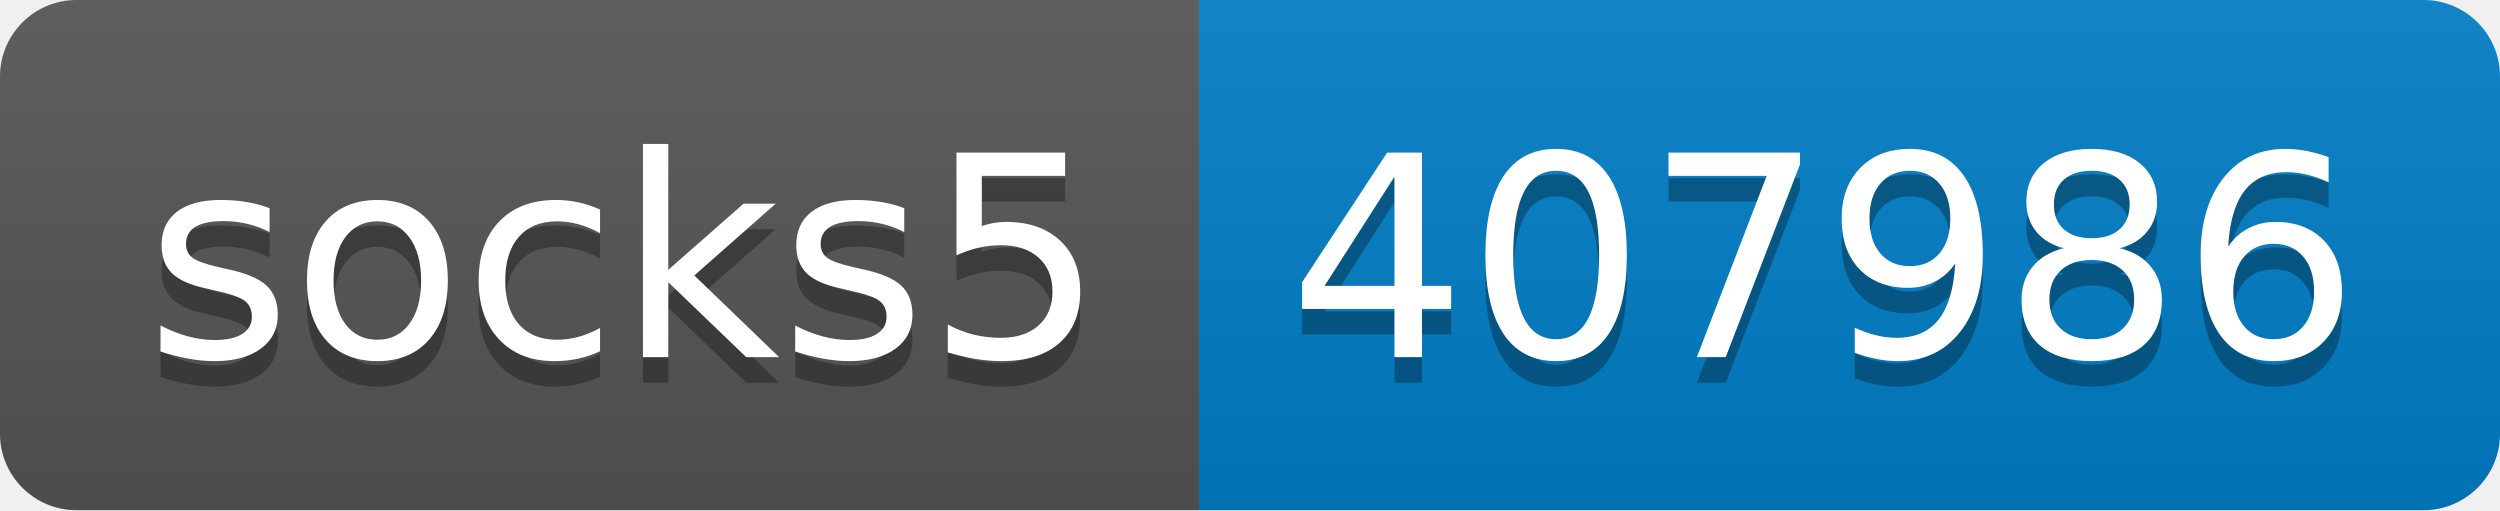
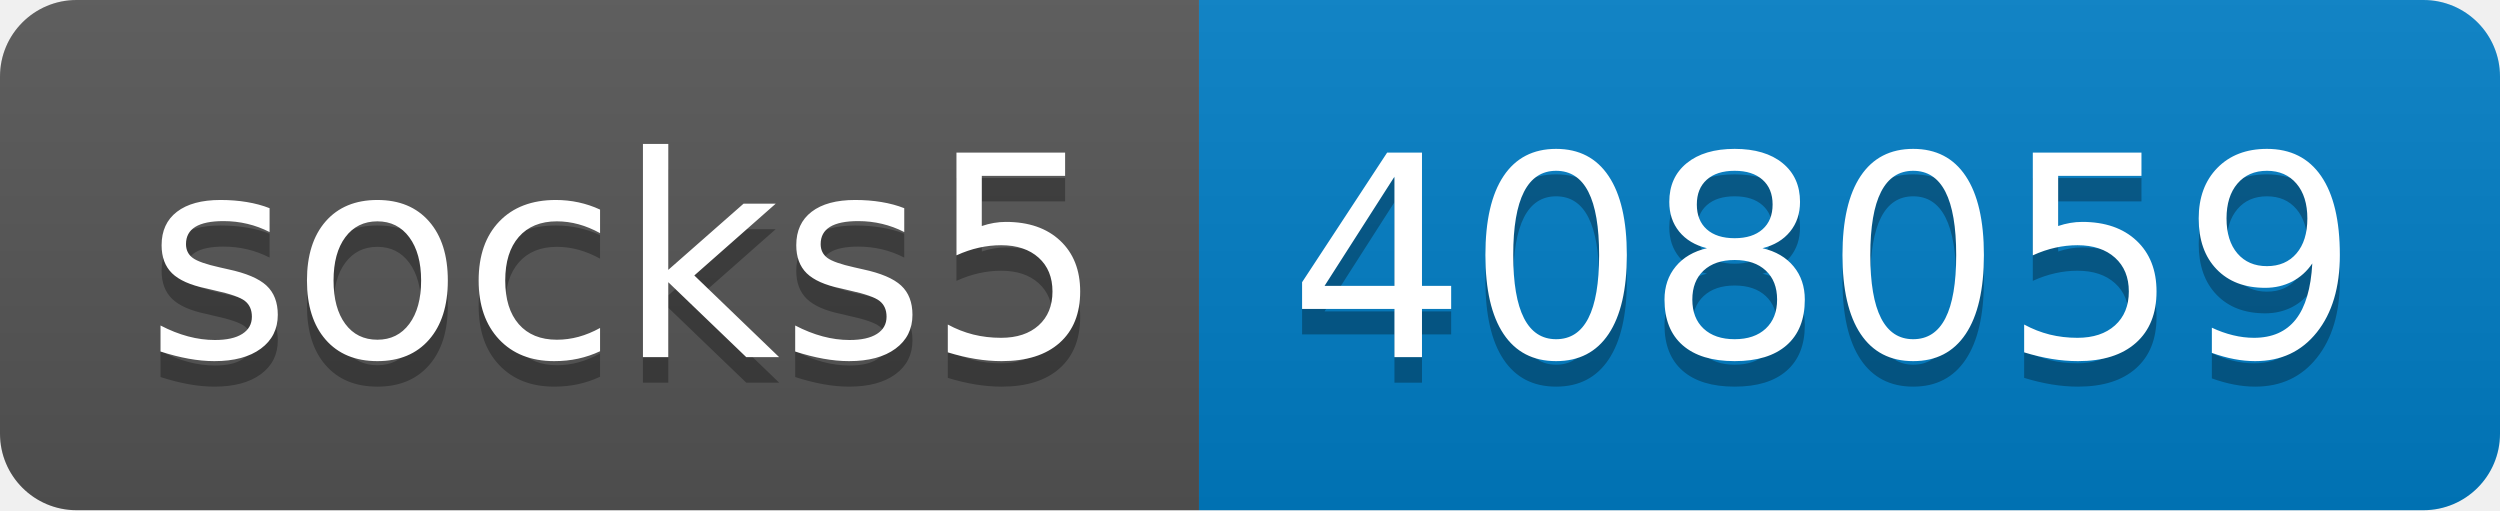
- <svg xmlns="http://www.w3.org/2000/svg" width="98" height="20" role="img" aria-label="socks5: 407986">
+ <svg xmlns="http://www.w3.org/2000/svg" width="98" height="20" role="img" aria-label="socks5: 408059">
  <linearGradient id="s" x2="0" y2="100%">
    <stop offset="0" stop-color="#bbb" stop-opacity=".1" />
    <stop offset="1" stop-opacity=".1" />
  </linearGradient>
  <clipPath id="r">
    <rect width="98" height="20" rx="3" fill="#fff" />
  </clipPath>
  <g clip-path="url(#r)">
    <rect width="47" height="20" fill="#555" />
    <rect x="47" width="51" height="20" fill="#007ec6" />
    <rect width="98" height="20" fill="url(#s)" />
  </g>
  <g fill="#fff" text-anchor="middle" font-family="Verdana,Geneva,DejaVu Sans,sans-serif" text-rendering="geometricPrecision" font-size="110">
    <text aria-hidden="true" x="245" y="150" fill="#010101" fill-opacity=".3" transform="scale(.1)" textLength="370">socks5</text>
    <text x="245" y="140" transform="scale(.1)" fill="#fff" textLength="370">socks5</text>
-     <text aria-hidden="true" x="715" y="150" fill="#010101" fill-opacity=".3" transform="scale(.1)" textLength="410">407986</text>
-     <text x="715" y="140" transform="scale(.1)" fill="#fff" textLength="410">407986</text>
+     <text aria-hidden="true" x="715" y="150" fill="#010101" fill-opacity=".3" transform="scale(.1)" textLength="410">408059</text>
+     <text x="715" y="140" transform="scale(.1)" fill="#fff" textLength="410">408059</text>
  </g>
</svg>
